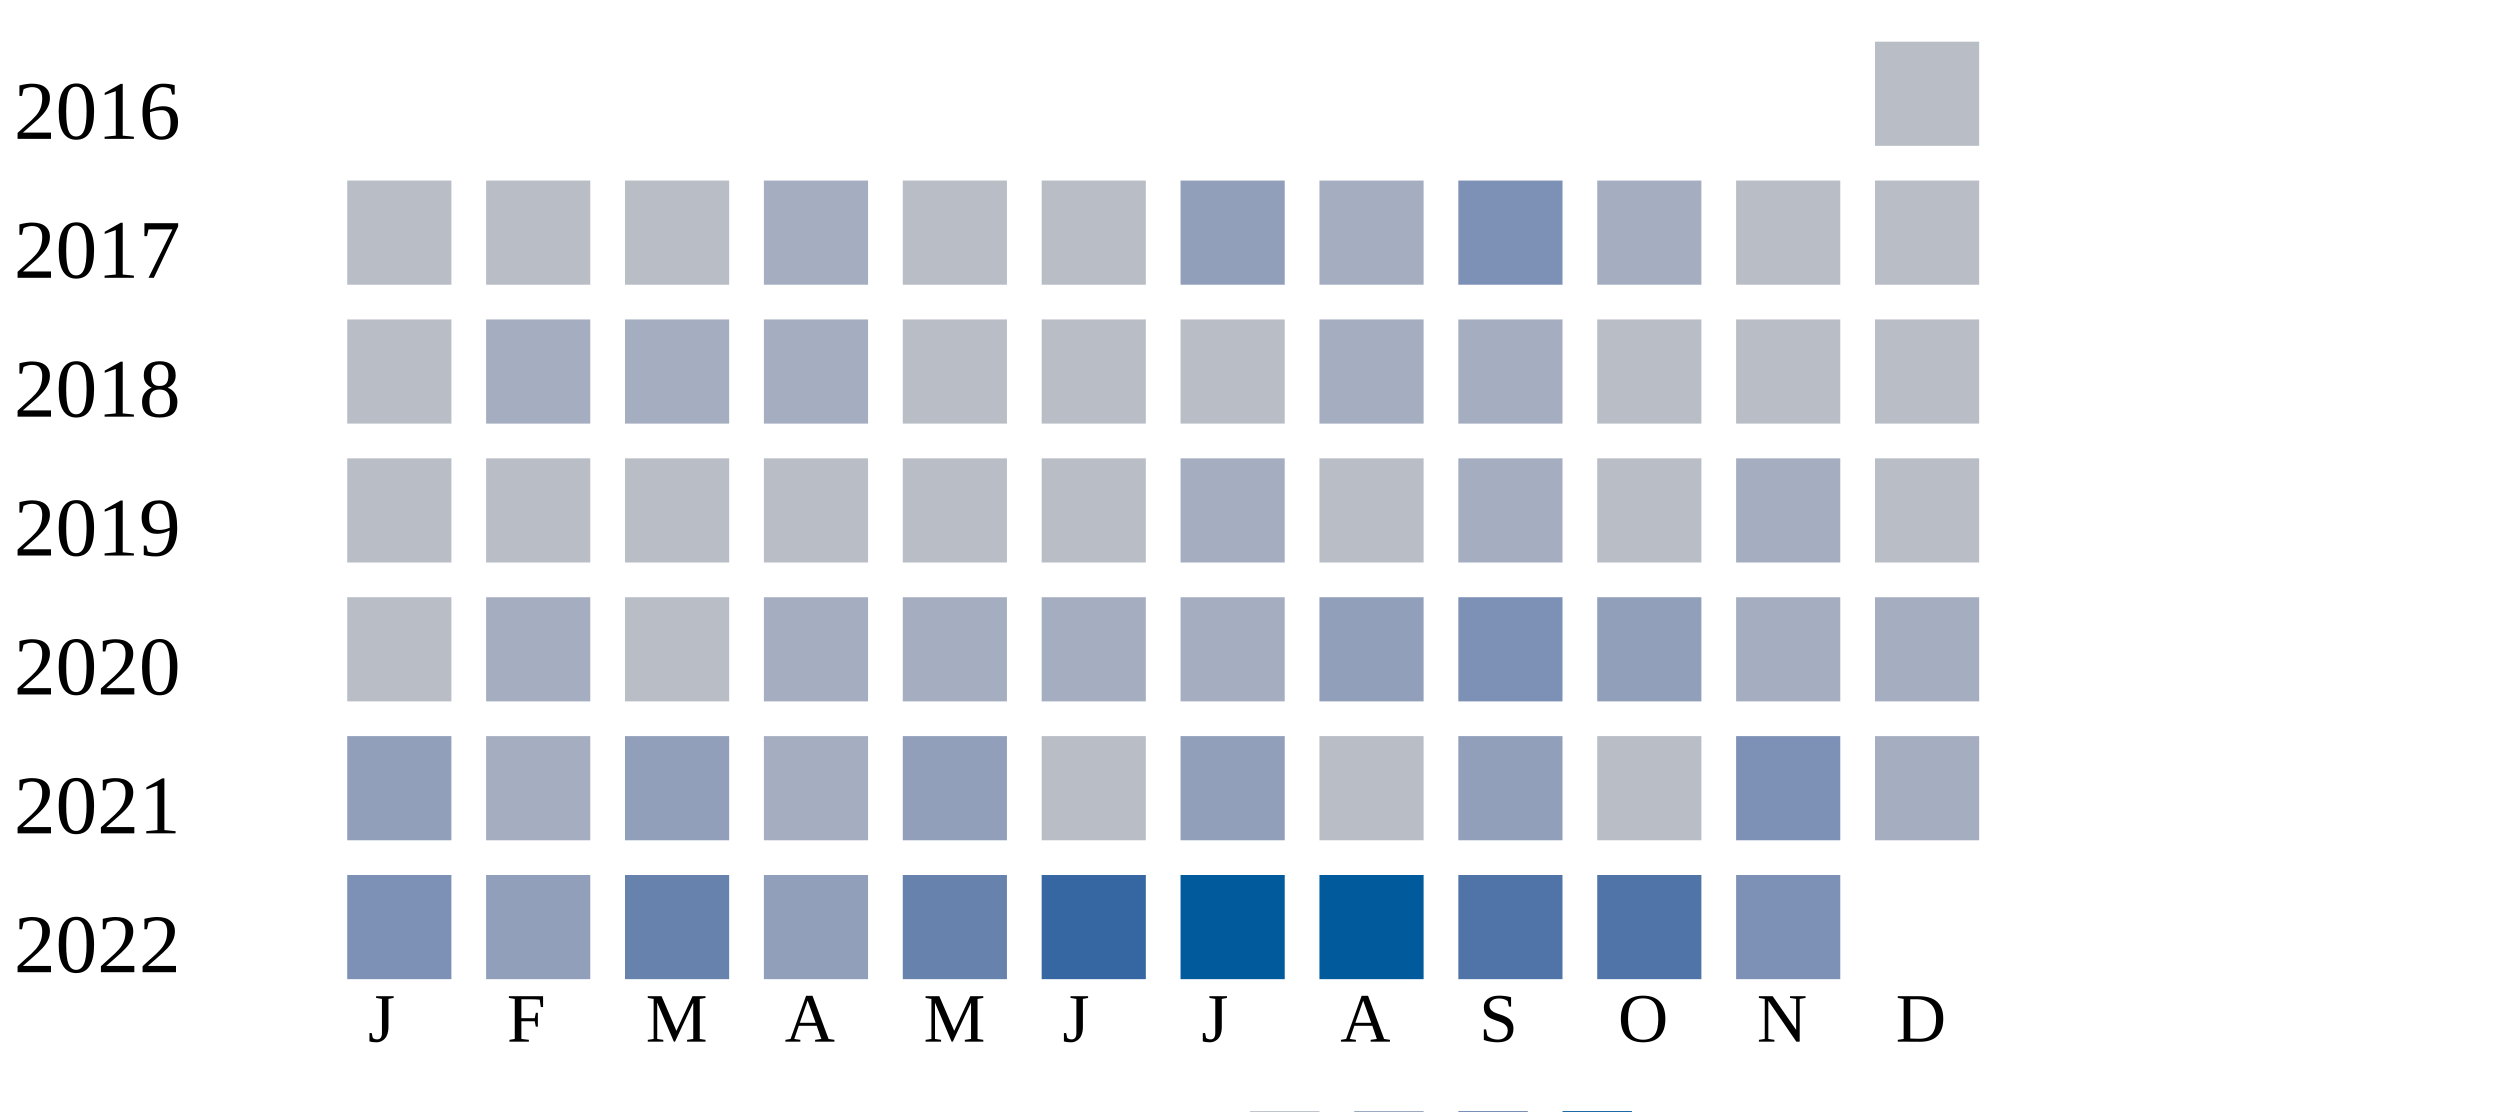
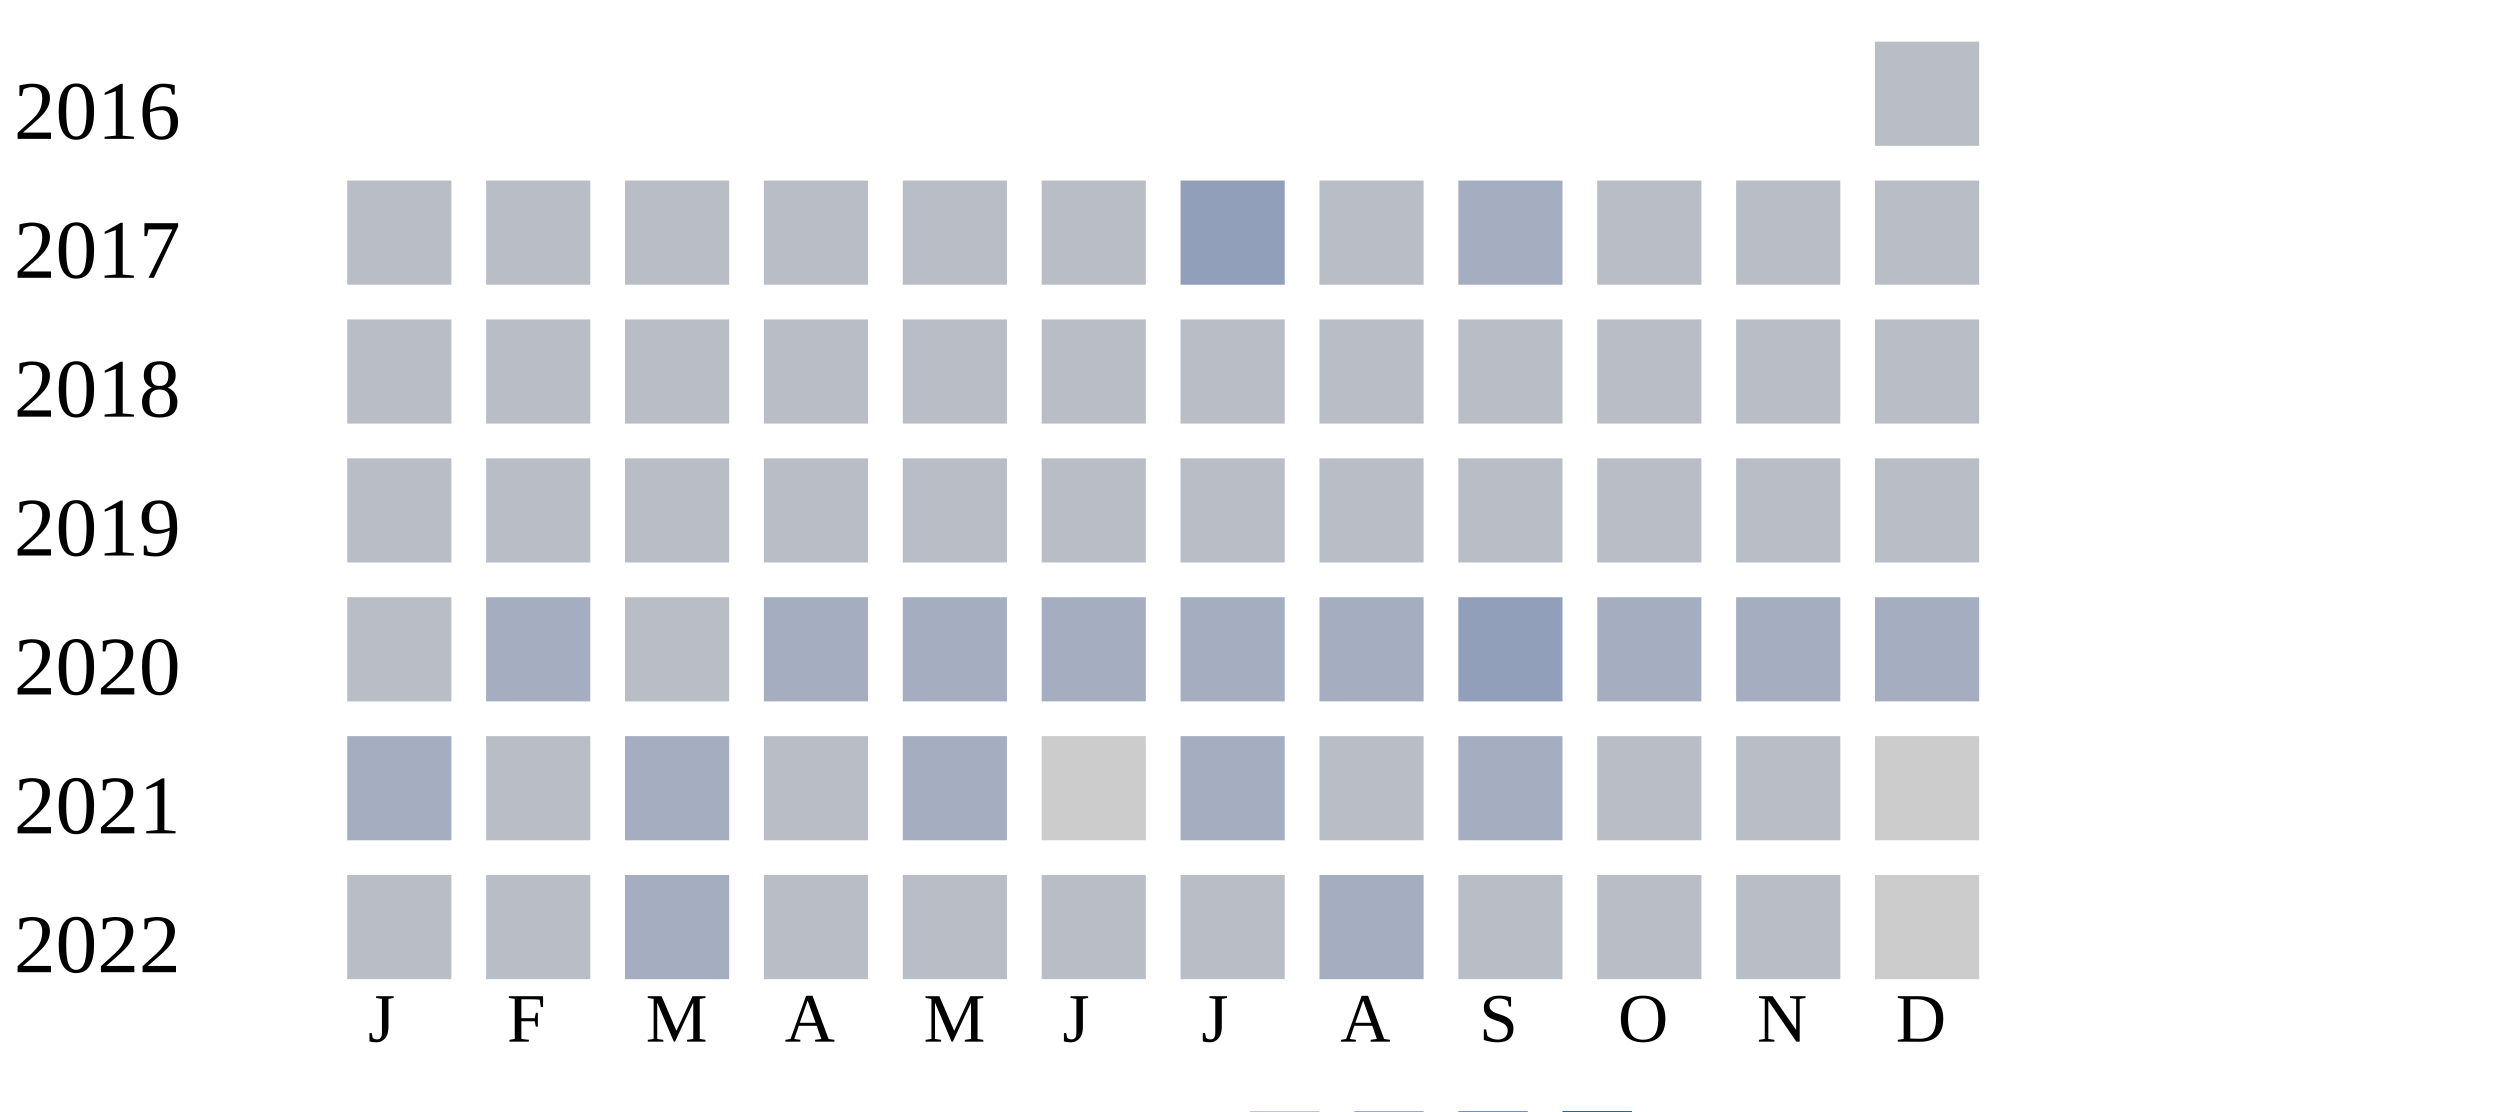
<svg xmlns="http://www.w3.org/2000/svg" width="360" height="160">
  <g transform="translate(0 0)">
    <text x="2" y="20">2016</text>
    <rect x="270" y="6" width="15" height="15" fill="#b9bdc6" />
  </g>
  <g transform="translate(0 20)">
    <text x="2" y="20">2017</text>
    <rect x="50" y="6" width="15" height="15" fill="#b9bdc6" />
    <rect x="70" y="6" width="15" height="15" fill="#b9bdc6" />
    <rect x="90" y="6" width="15" height="15" fill="#b9bdc6" />
-     <rect x="110" y="6" width="15" height="15" fill="#a5aec0" />
+     <rect x="110" y="6" width="15" height="15" fill="#b9bdc6" />
    <rect x="130" y="6" width="15" height="15" fill="#b9bdc6" />
    <rect x="150" y="6" width="15" height="15" fill="#b9bdc6" />
    <rect x="170" y="6" width="15" height="15" fill="#919fba" />
-     <rect x="190" y="6" width="15" height="15" fill="#a5aec0" />
-     <rect x="210" y="6" width="15" height="15" fill="#7d90b5" />
-     <rect x="230" y="6" width="15" height="15" fill="#a5aec0" />
+     <rect x="190" y="6" width="15" height="15" fill="#b9bdc6" />
+     <rect x="210" y="6" width="15" height="15" fill="#a5aec0" />
+     <rect x="230" y="6" width="15" height="15" fill="#b9bdc6" />
    <rect x="250" y="6" width="15" height="15" fill="#b9bdc6" />
    <rect x="270" y="6" width="15" height="15" fill="#b9bdc6" />
  </g>
  <g transform="translate(0 40)">
    <text x="2" y="20">2018</text>
    <rect x="50" y="6" width="15" height="15" fill="#b9bdc6" />
-     <rect x="70" y="6" width="15" height="15" fill="#a5aec0" />
-     <rect x="90" y="6" width="15" height="15" fill="#a5aec0" />
-     <rect x="110" y="6" width="15" height="15" fill="#a5aec0" />
+     <rect x="70" y="6" width="15" height="15" fill="#b9bdc6" />
+     <rect x="90" y="6" width="15" height="15" fill="#b9bdc6" />
+     <rect x="110" y="6" width="15" height="15" fill="#b9bdc6" />
    <rect x="130" y="6" width="15" height="15" fill="#b9bdc6" />
    <rect x="150" y="6" width="15" height="15" fill="#b9bdc6" />
    <rect x="170" y="6" width="15" height="15" fill="#b9bdc6" />
-     <rect x="190" y="6" width="15" height="15" fill="#a5aec0" />
-     <rect x="210" y="6" width="15" height="15" fill="#a5aec0" />
+     <rect x="190" y="6" width="15" height="15" fill="#b9bdc6" />
+     <rect x="210" y="6" width="15" height="15" fill="#b9bdc6" />
    <rect x="230" y="6" width="15" height="15" fill="#b9bdc6" />
    <rect x="250" y="6" width="15" height="15" fill="#b9bdc6" />
    <rect x="270" y="6" width="15" height="15" fill="#b9bdc6" />
  </g>
  <g transform="translate(0 60)">
    <text x="2" y="20">2019</text>
    <rect x="50" y="6" width="15" height="15" fill="#b9bdc6" />
    <rect x="70" y="6" width="15" height="15" fill="#b9bdc6" />
    <rect x="90" y="6" width="15" height="15" fill="#b9bdc6" />
    <rect x="110" y="6" width="15" height="15" fill="#b9bdc6" />
    <rect x="130" y="6" width="15" height="15" fill="#b9bdc6" />
    <rect x="150" y="6" width="15" height="15" fill="#b9bdc6" />
-     <rect x="170" y="6" width="15" height="15" fill="#a5aec0" />
+     <rect x="170" y="6" width="15" height="15" fill="#b9bdc6" />
    <rect x="190" y="6" width="15" height="15" fill="#b9bdc6" />
-     <rect x="210" y="6" width="15" height="15" fill="#a5aec0" />
+     <rect x="210" y="6" width="15" height="15" fill="#b9bdc6" />
    <rect x="230" y="6" width="15" height="15" fill="#b9bdc6" />
-     <rect x="250" y="6" width="15" height="15" fill="#a5aec0" />
+     <rect x="250" y="6" width="15" height="15" fill="#b9bdc6" />
    <rect x="270" y="6" width="15" height="15" fill="#b9bdc6" />
  </g>
  <g transform="translate(0 80)">
    <text x="2" y="20">2020</text>
    <rect x="50" y="6" width="15" height="15" fill="#b9bdc6" />
    <rect x="70" y="6" width="15" height="15" fill="#a5aec0" />
    <rect x="90" y="6" width="15" height="15" fill="#b9bdc6" />
    <rect x="110" y="6" width="15" height="15" fill="#a5aec0" />
    <rect x="130" y="6" width="15" height="15" fill="#a5aec0" />
    <rect x="150" y="6" width="15" height="15" fill="#a5aec0" />
    <rect x="170" y="6" width="15" height="15" fill="#a5aec0" />
-     <rect x="190" y="6" width="15" height="15" fill="#919fba" />
-     <rect x="210" y="6" width="15" height="15" fill="#7d90b5" />
-     <rect x="230" y="6" width="15" height="15" fill="#919fba" />
+     <rect x="190" y="6" width="15" height="15" fill="#a5aec0" />
+     <rect x="210" y="6" width="15" height="15" fill="#919fba" />
+     <rect x="230" y="6" width="15" height="15" fill="#a5aec0" />
    <rect x="250" y="6" width="15" height="15" fill="#a5aec0" />
    <rect x="270" y="6" width="15" height="15" fill="#a5aec0" />
  </g>
  <g transform="translate(0 100)">
    <text x="2" y="20">2021</text>
-     <rect x="50" y="6" width="15" height="15" fill="#919fba" />
-     <rect x="70" y="6" width="15" height="15" fill="#a5aec0" />
-     <rect x="90" y="6" width="15" height="15" fill="#919fba" />
-     <rect x="110" y="6" width="15" height="15" fill="#a5aec0" />
-     <rect x="130" y="6" width="15" height="15" fill="#919fba" />
-     <rect x="150" y="6" width="15" height="15" fill="#b9bdc6" />
-     <rect x="170" y="6" width="15" height="15" fill="#919fba" />
+     <rect x="50" y="6" width="15" height="15" fill="#a5aec0" />
+     <rect x="70" y="6" width="15" height="15" fill="#b9bdc6" />
+     <rect x="90" y="6" width="15" height="15" fill="#a5aec0" />
+     <rect x="110" y="6" width="15" height="15" fill="#b9bdc6" />
+     <rect x="130" y="6" width="15" height="15" fill="#a5aec0" />
+     <rect x="150" y="6" width="15" height="15" fill="#cccccc" />
+     <rect x="170" y="6" width="15" height="15" fill="#a5aec0" />
    <rect x="190" y="6" width="15" height="15" fill="#b9bdc6" />
-     <rect x="210" y="6" width="15" height="15" fill="#919fba" />
+     <rect x="210" y="6" width="15" height="15" fill="#a5aec0" />
    <rect x="230" y="6" width="15" height="15" fill="#b9bdc6" />
-     <rect x="250" y="6" width="15" height="15" fill="#7d90b5" />
-     <rect x="270" y="6" width="15" height="15" fill="#a5aec0" />
+     <rect x="250" y="6" width="15" height="15" fill="#b9bdc6" />
+     <rect x="270" y="6" width="15" height="15" fill="#cccccc" />
  </g>
  <g transform="translate(0 120)">
    <text x="2" y="20">2022</text>
-     <rect x="50" y="6" width="15" height="15" fill="#7d90b5" />
-     <rect x="70" y="6" width="15" height="15" fill="#919fba" />
-     <rect x="90" y="6" width="15" height="15" fill="#6882ae" />
-     <rect x="110" y="6" width="15" height="15" fill="#919fba" />
-     <rect x="130" y="6" width="15" height="15" fill="#6882ae" />
-     <rect x="150" y="6" width="15" height="15" fill="#3667a2" />
-     <rect x="170" y="6" width="15" height="15" fill="#005a9c" />
-     <rect x="190" y="6" width="15" height="15" fill="#005a9c" />
-     <rect x="210" y="6" width="15" height="15" fill="#5174a8" />
-     <rect x="230" y="6" width="15" height="15" fill="#5174a8" />
-     <rect x="250" y="6" width="15" height="15" fill="#7d90b5" />
+     <rect x="50" y="6" width="15" height="15" fill="#b9bdc6" />
+     <rect x="70" y="6" width="15" height="15" fill="#b9bdc6" />
+     <rect x="90" y="6" width="15" height="15" fill="#a5aec0" />
+     <rect x="110" y="6" width="15" height="15" fill="#b9bdc6" />
+     <rect x="130" y="6" width="15" height="15" fill="#b9bdc6" />
+     <rect x="150" y="6" width="15" height="15" fill="#b9bdc6" />
+     <rect x="170" y="6" width="15" height="15" fill="#b9bdc6" />
+     <rect x="190" y="6" width="15" height="15" fill="#a5aec0" />
+     <rect x="210" y="6" width="15" height="15" fill="#b9bdc6" />
+     <rect x="230" y="6" width="15" height="15" fill="#b9bdc6" />
+     <rect x="250" y="6" width="15" height="15" fill="#b9bdc6" />
+     <rect x="270" y="6" width="15" height="15" fill="#cccccc" />
  </g>
  <text style="font-size: 10px; text-align: center" x="53" y="150">J</text>
  <text style="font-size: 10px; text-align: center" x="73" y="150">F</text>
  <text style="font-size: 10px; text-align: center" x="93" y="150">M</text>
  <text style="font-size: 10px; text-align: center" x="113" y="150">A</text>
  <text style="font-size: 10px; text-align: center" x="133" y="150">M</text>
  <text style="font-size: 10px; text-align: center" x="153" y="150">J</text>
  <text style="font-size: 10px; text-align: center" x="173" y="150">J</text>
  <text style="font-size: 10px; text-align: center" x="193" y="150">A</text>
  <text style="font-size: 10px; text-align: center" x="213" y="150">S</text>
  <text style="font-size: 10px; text-align: center" x="233" y="150">O</text>
  <text style="font-size: 10px; text-align: center" x="253" y="150">N</text>
  <text style="font-size: 10px; text-align: center" x="273" y="150">D</text>
  <text style="font-size: 10px;" x="155" y="169">Less</text>
  <rect fill="#b9bdc6" width="10" height="10" x="180" y="160" />
  <rect fill="#919fba" width="10" height="10" x="195" y="160" />
  <rect fill="#6882ae" width="10" height="10" x="210" y="160" />
  <rect fill="#005a9c" width="10" height="10" x="225" y="160" />
  <text x="240" y="169" style="font-size: 10px;">More</text>
</svg>
